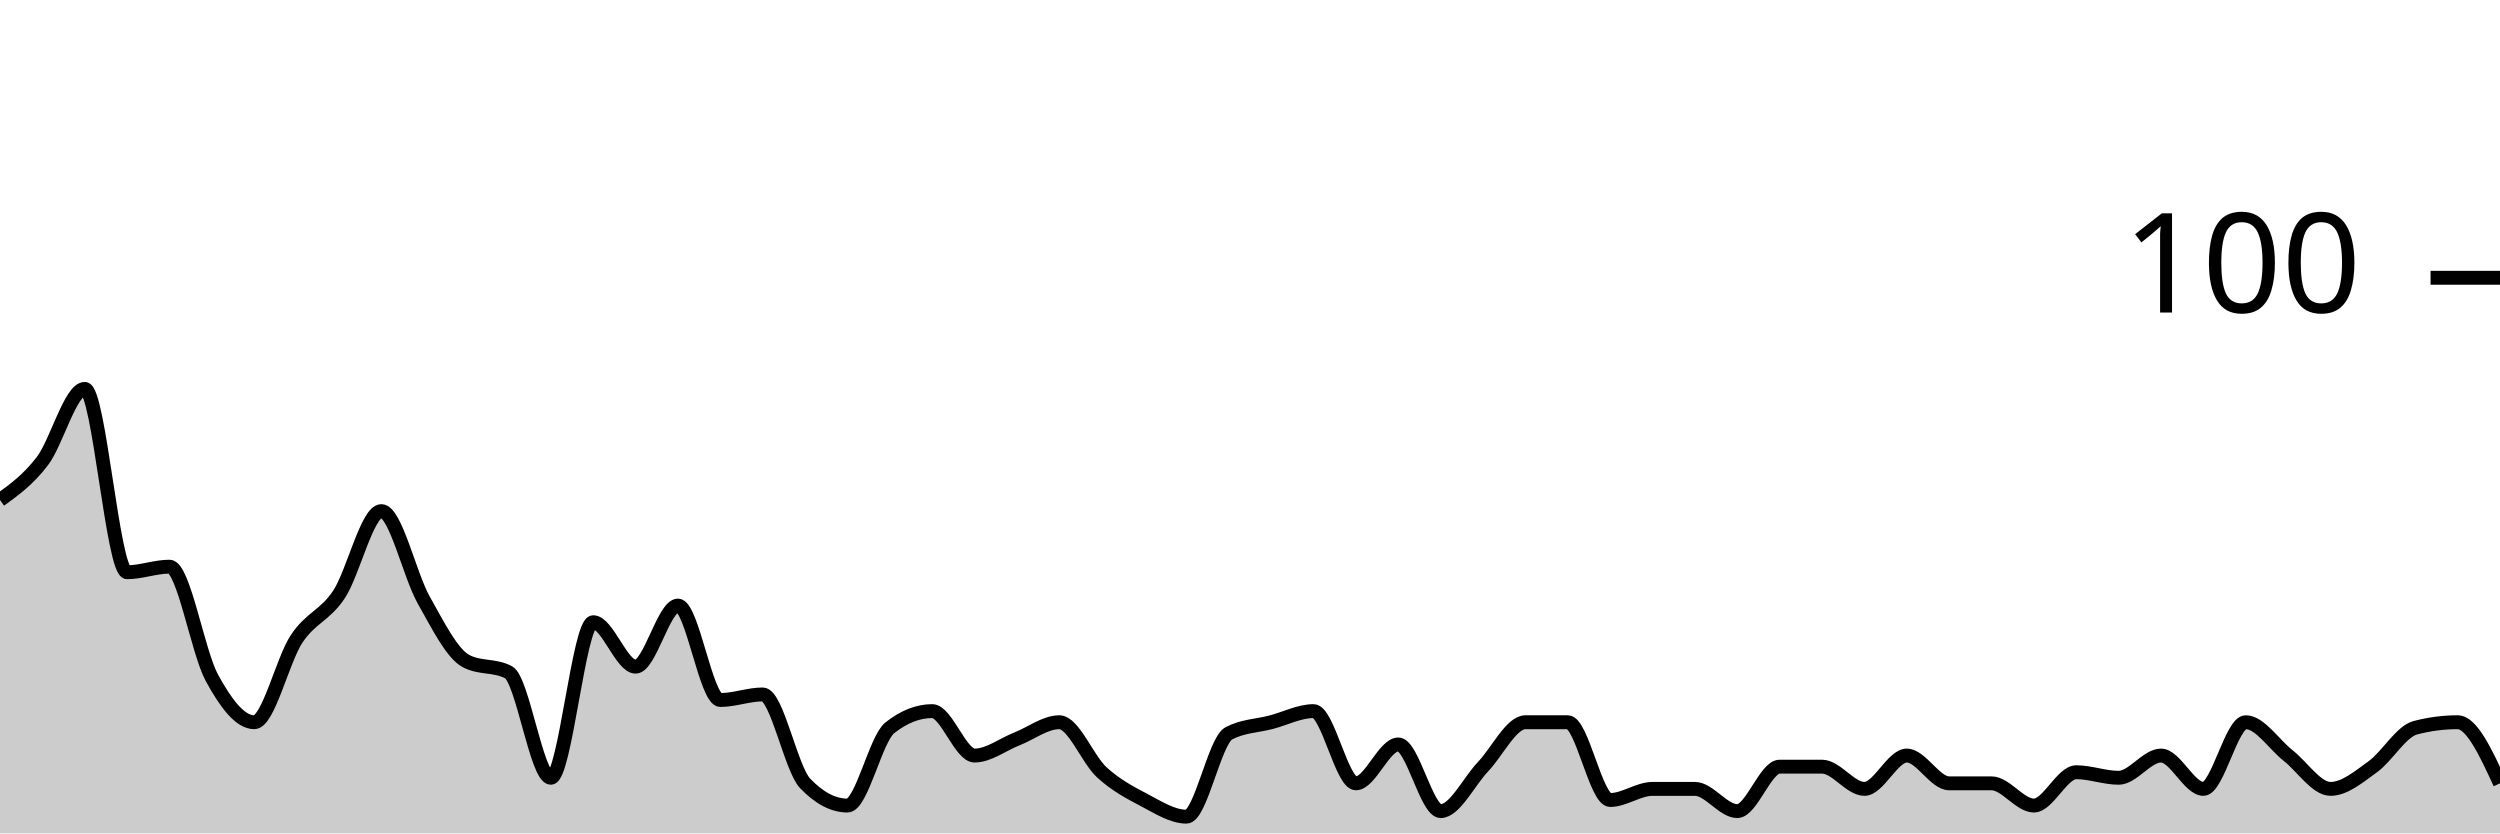
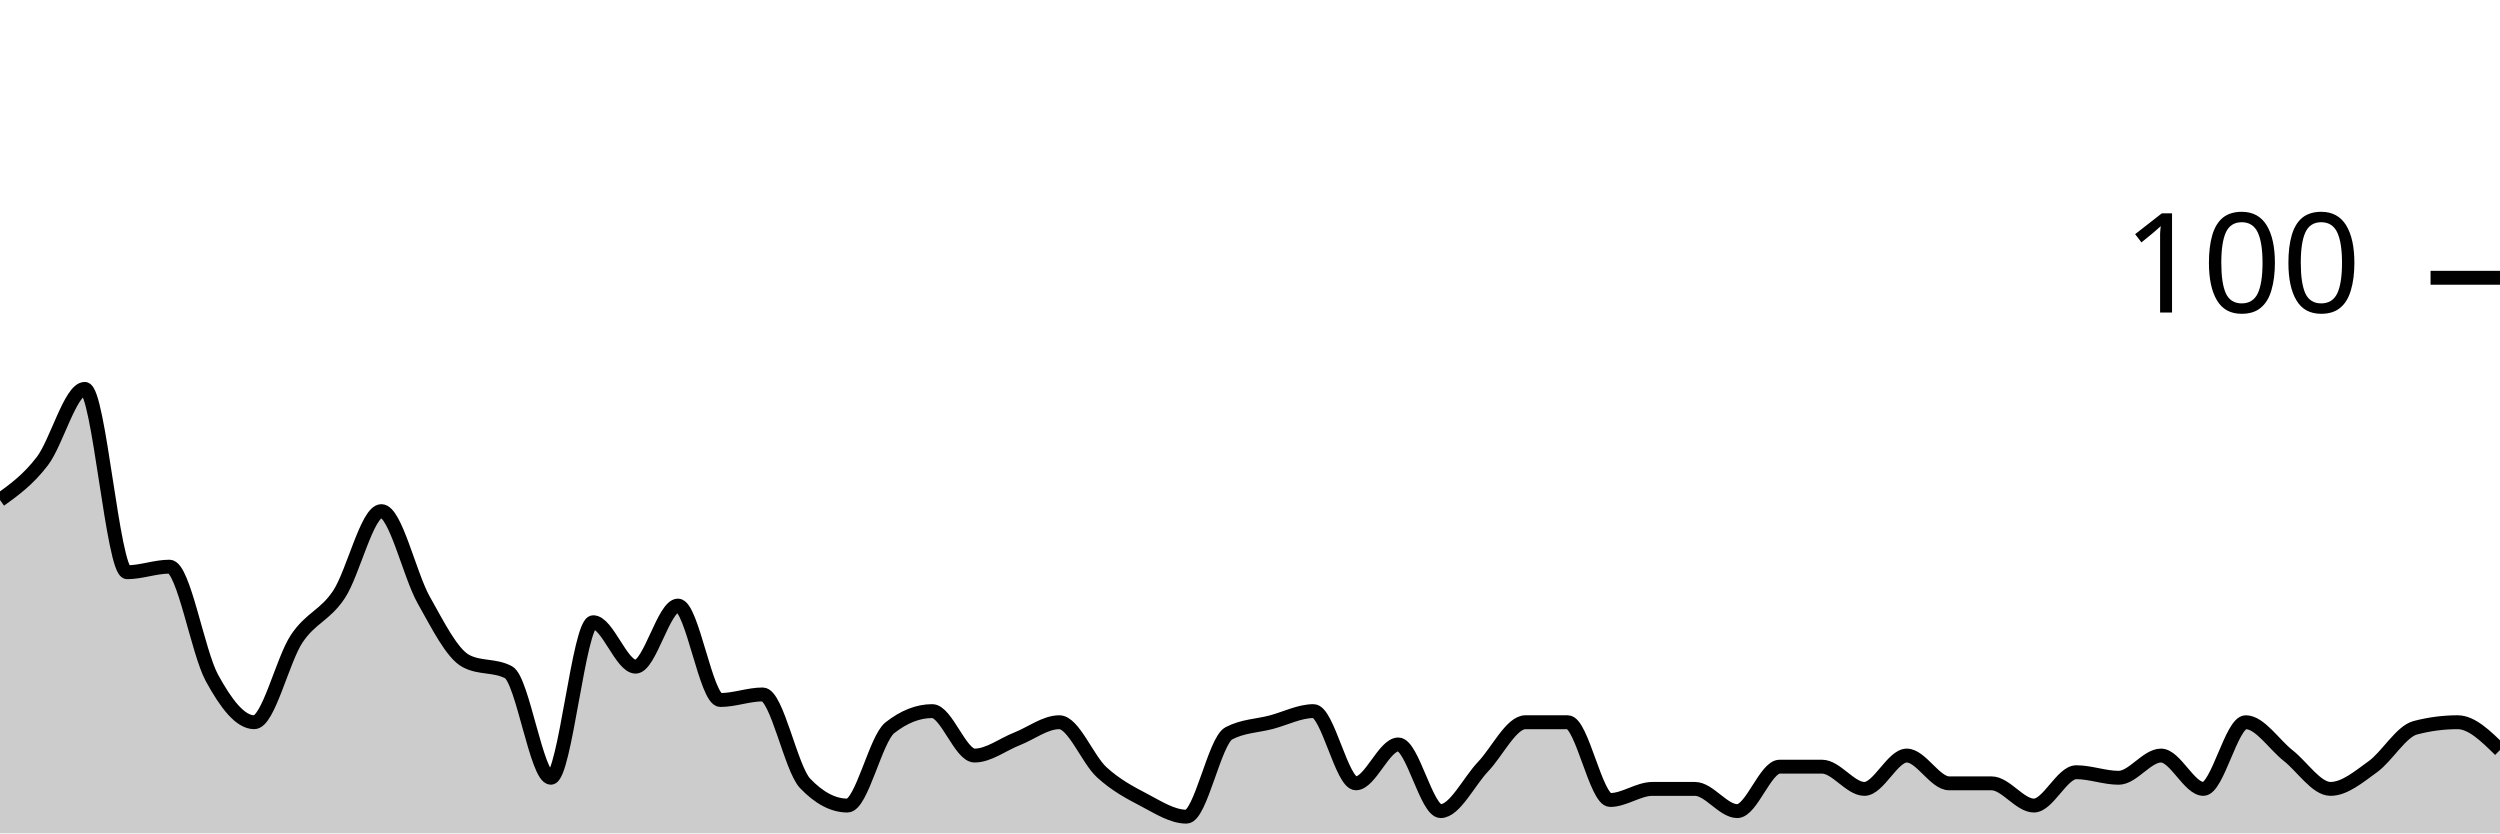
<svg xmlns="http://www.w3.org/2000/svg" viewBox="0 0 180 60">
  <g transform="translate(0,20)">
-     <path class="area" fill="rgba(0, 0, 0, 0.2)" d="M0,16C1.017,15.267,2.034,14.533,3.051,13.2C4.068,11.867,5.085,8,6.102,8C7.119,8,8.136,21.2,9.153,21.2C10.169,21.2,11.186,20.8,12.203,20.8C13.22,20.8,14.237,26.933,15.254,28.8C16.271,30.667,17.288,32,18.305,32C19.322,32,20.339,27.533,21.356,26C22.373,24.467,23.39,24.333,24.407,22.8C25.424,21.267,26.441,16.8,27.458,16.8C28.475,16.8,29.492,21.4,30.508,23.2C31.525,25,32.542,27.067,33.559,27.6C34.576,28.133,35.593,27.867,36.61,28.4C37.627,28.933,38.644,36,39.661,36C40.678,36,41.695,24.8,42.712,24.8C43.729,24.8,44.746,28,45.763,28C46.78,28,47.797,23.6,48.814,23.6C49.831,23.6,50.847,30.4,51.864,30.4C52.881,30.4,53.898,30,54.915,30C55.932,30,56.949,35.333,57.966,36.4C58.983,37.467,60,38,61.017,38C62.034,38,63.051,33.2,64.068,32.4C65.085,31.6,66.102,31.2,67.119,31.2C68.136,31.2,69.153,34.4,70.169,34.4C71.186,34.4,72.203,33.6,73.22,33.2C74.237,32.8,75.254,32,76.271,32C77.288,32,78.305,34.667,79.322,35.6C80.339,36.533,81.356,37.067,82.373,37.6C83.39,38.133,84.407,38.8,85.424,38.8C86.441,38.8,87.458,33.333,88.475,32.8C89.492,32.267,90.508,32.267,91.525,32C92.542,31.733,93.559,31.2,94.576,31.2C95.593,31.2,96.61,36.4,97.627,36.4C98.644,36.4,99.661,33.6,100.678,33.6C101.695,33.6,102.712,38.4,103.729,38.4C104.746,38.4,105.763,36.267,106.78,35.2C107.797,34.133,108.814,32,109.831,32C110.847,32,111.864,32,112.881,32C113.898,32,114.915,37.6,115.932,37.6C116.949,37.6,117.966,36.8,118.983,36.8C120,36.8,121.017,36.8,122.034,36.8C123.051,36.8,124.068,38.4,125.085,38.4C126.102,38.4,127.119,35.2,128.136,35.2C129.153,35.2,130.169,35.2,131.186,35.2C132.203,35.2,133.22,36.8,134.237,36.8C135.254,36.8,136.271,34.4,137.288,34.4C138.305,34.4,139.322,36.4,140.339,36.4C141.356,36.4,142.373,36.4,143.39,36.4C144.407,36.4,145.424,38,146.441,38C147.458,38,148.475,35.6,149.492,35.6C150.508,35.6,151.525,36,152.542,36C153.559,36,154.576,34.4,155.593,34.4C156.61,34.4,157.627,36.8,158.644,36.8C159.661,36.8,160.678,32,161.695,32C162.712,32,163.729,33.6,164.746,34.4C165.763,35.2,166.78,36.8,167.797,36.8C168.814,36.8,169.831,35.933,170.847,35.2C171.864,34.467,172.881,32.667,173.898,32.4C174.915,32.133,175.932,32,176.949,32C177.966,32,178.983,34.2,180,36.4L180,40C178.983,40,177.966,40,176.949,40C175.932,40,174.915,40,173.898,40C172.881,40,171.864,40,170.847,40C169.831,40,168.814,40,167.797,40C166.78,40,165.763,40,164.746,40C163.729,40,162.712,40,161.695,40C160.678,40,159.661,40,158.644,40C157.627,40,156.61,40,155.593,40C154.576,40,153.559,40,152.542,40C151.525,40,150.508,40,149.492,40C148.475,40,147.458,40,146.441,40C145.424,40,144.407,40,143.39,40C142.373,40,141.356,40,140.339,40C139.322,40,138.305,40,137.288,40C136.271,40,135.254,40,134.237,40C133.22,40,132.203,40,131.186,40C130.169,40,129.153,40,128.136,40C127.119,40,126.102,40,125.085,40C124.068,40,123.051,40,122.034,40C121.017,40,120,40,118.983,40C117.966,40,116.949,40,115.932,40C114.915,40,113.898,40,112.881,40C111.864,40,110.847,40,109.831,40C108.814,40,107.797,40,106.78,40C105.763,40,104.746,40,103.729,40C102.712,40,101.695,40,100.678,40C99.661,40,98.644,40,97.627,40C96.61,40,95.593,40,94.576,40C93.559,40,92.542,40,91.525,40C90.508,40,89.492,40,88.475,40C87.458,40,86.441,40,85.424,40C84.407,40,83.39,40,82.373,40C81.356,40,80.339,40,79.322,40C78.305,40,77.288,40,76.271,40C75.254,40,74.237,40,73.22,40C72.203,40,71.186,40,70.169,40C69.153,40,68.136,40,67.119,40C66.102,40,65.085,40,64.068,40C63.051,40,62.034,40,61.017,40C60,40,58.983,40,57.966,40C56.949,40,55.932,40,54.915,40C53.898,40,52.881,40,51.864,40C50.847,40,49.831,40,48.814,40C47.797,40,46.78,40,45.763,40C44.746,40,43.729,40,42.712,40C41.695,40,40.678,40,39.661,40C38.644,40,37.627,40,36.61,40C35.593,40,34.576,40,33.559,40C32.542,40,31.525,40,30.508,40C29.492,40,28.475,40,27.458,40C26.441,40,25.424,40,24.407,40C23.39,40,22.373,40,21.356,40C20.339,40,19.322,40,18.305,40C17.288,40,16.271,40,15.254,40C14.237,40,13.22,40,12.203,40C11.186,40,10.169,40,9.153,40C8.136,40,7.119,40,6.102,40C5.085,40,4.068,40,3.051,40C2.034,40,1.017,40,0,40Z" />
-     <path class="line" stroke="black" fill="none" d="M0,16C1.017,15.267,2.034,14.533,3.051,13.2C4.068,11.867,5.085,8,6.102,8C7.119,8,8.136,21.2,9.153,21.2C10.169,21.2,11.186,20.8,12.203,20.8C13.22,20.8,14.237,26.933,15.254,28.8C16.271,30.667,17.288,32,18.305,32C19.322,32,20.339,27.533,21.356,26C22.373,24.467,23.39,24.333,24.407,22.8C25.424,21.267,26.441,16.8,27.458,16.8C28.475,16.8,29.492,21.4,30.508,23.2C31.525,25,32.542,27.067,33.559,27.6C34.576,28.133,35.593,27.867,36.61,28.4C37.627,28.933,38.644,36,39.661,36C40.678,36,41.695,24.8,42.712,24.8C43.729,24.8,44.746,28,45.763,28C46.78,28,47.797,23.6,48.814,23.6C49.831,23.6,50.847,30.4,51.864,30.4C52.881,30.4,53.898,30,54.915,30C55.932,30,56.949,35.333,57.966,36.4C58.983,37.467,60,38,61.017,38C62.034,38,63.051,33.2,64.068,32.4C65.085,31.6,66.102,31.2,67.119,31.2C68.136,31.2,69.153,34.4,70.169,34.4C71.186,34.4,72.203,33.6,73.22,33.2C74.237,32.8,75.254,32,76.271,32C77.288,32,78.305,34.667,79.322,35.6C80.339,36.533,81.356,37.067,82.373,37.6C83.39,38.133,84.407,38.8,85.424,38.8C86.441,38.8,87.458,33.333,88.475,32.8C89.492,32.267,90.508,32.267,91.525,32C92.542,31.733,93.559,31.2,94.576,31.2C95.593,31.2,96.61,36.4,97.627,36.4C98.644,36.4,99.661,33.6,100.678,33.6C101.695,33.6,102.712,38.4,103.729,38.4C104.746,38.4,105.763,36.267,106.78,35.2C107.797,34.133,108.814,32,109.831,32C110.847,32,111.864,32,112.881,32C113.898,32,114.915,37.6,115.932,37.6C116.949,37.6,117.966,36.8,118.983,36.8C120,36.8,121.017,36.8,122.034,36.8C123.051,36.8,124.068,38.4,125.085,38.4C126.102,38.4,127.119,35.2,128.136,35.2C129.153,35.2,130.169,35.2,131.186,35.2C132.203,35.2,133.22,36.8,134.237,36.8C135.254,36.8,136.271,34.4,137.288,34.4C138.305,34.4,139.322,36.4,140.339,36.4C141.356,36.4,142.373,36.4,143.39,36.4C144.407,36.4,145.424,38,146.441,38C147.458,38,148.475,35.6,149.492,35.6C150.508,35.6,151.525,36,152.542,36C153.559,36,154.576,34.4,155.593,34.4C156.61,34.4,157.627,36.8,158.644,36.8C159.661,36.8,160.678,32,161.695,32C162.712,32,163.729,33.6,164.746,34.4C165.763,35.2,166.78,36.8,167.797,36.8C168.814,36.8,169.831,35.933,170.847,35.2C171.864,34.467,172.881,32.667,173.898,32.4C174.915,32.133,175.932,32,176.949,32C177.966,32,178.983,34.2,180,36.4" />
+     <path class="area" fill="rgba(0, 0, 0, 0.2)" d="M0,16C1.017,15.267,2.034,14.533,3.051,13.2C4.068,11.867,5.085,8,6.102,8C7.119,8,8.136,21.2,9.153,21.2C10.169,21.2,11.186,20.8,12.203,20.8C13.22,20.8,14.237,26.933,15.254,28.8C16.271,30.667,17.288,32,18.305,32C19.322,32,20.339,27.533,21.356,26C22.373,24.467,23.39,24.333,24.407,22.8C25.424,21.267,26.441,16.8,27.458,16.8C28.475,16.8,29.492,21.4,30.508,23.2C31.525,25,32.542,27.067,33.559,27.6C34.576,28.133,35.593,27.867,36.61,28.4C37.627,28.933,38.644,36,39.661,36C40.678,36,41.695,24.8,42.712,24.8C43.729,24.8,44.746,28,45.763,28C46.78,28,47.797,23.6,48.814,23.6C49.831,23.6,50.847,30.4,51.864,30.4C52.881,30.4,53.898,30,54.915,30C55.932,30,56.949,35.333,57.966,36.4C58.983,37.467,60,38,61.017,38C62.034,38,63.051,33.2,64.068,32.4C65.085,31.6,66.102,31.2,67.119,31.2C68.136,31.2,69.153,34.4,70.169,34.4C71.186,34.4,72.203,33.6,73.22,33.2C74.237,32.8,75.254,32,76.271,32C77.288,32,78.305,34.667,79.322,35.6C80.339,36.533,81.356,37.067,82.373,37.6C83.39,38.133,84.407,38.8,85.424,38.8C86.441,38.8,87.458,33.333,88.475,32.8C89.492,32.267,90.508,32.267,91.525,32C92.542,31.733,93.559,31.2,94.576,31.2C95.593,31.2,96.61,36.4,97.627,36.4C98.644,36.4,99.661,33.6,100.678,33.6C101.695,33.6,102.712,38.4,103.729,38.4C104.746,38.4,105.763,36.267,106.78,35.2C107.797,34.133,108.814,32,109.831,32C110.847,32,111.864,32,112.881,32C113.898,32,114.915,37.6,115.932,37.6C116.949,37.6,117.966,36.8,118.983,36.8C120,36.8,121.017,36.8,122.034,36.8C123.051,36.8,124.068,38.4,125.085,38.4C126.102,38.4,127.119,35.2,128.136,35.2C129.153,35.2,130.169,35.2,131.186,35.2C132.203,35.2,133.22,36.8,134.237,36.8C135.254,36.8,136.271,34.4,137.288,34.4C138.305,34.4,139.322,36.4,140.339,36.4C141.356,36.4,142.373,36.4,143.39,36.4C144.407,36.4,145.424,38,146.441,38C147.458,38,148.475,35.6,149.492,35.6C150.508,35.6,151.525,36,152.542,36C153.559,36,154.576,34.4,155.593,34.4C156.61,34.4,157.627,36.8,158.644,36.8C159.661,36.8,160.678,32,161.695,32C162.712,32,163.729,33.6,164.746,34.4C165.763,35.2,166.78,36.8,167.797,36.8C168.814,36.8,169.831,35.933,170.847,35.2C171.864,34.467,172.881,32.667,173.898,32.4C174.915,32.133,175.932,32,176.949,32C177.966,32,178.983,33,180,34L180,40C178.983,40,177.966,40,176.949,40C175.932,40,174.915,40,173.898,40C172.881,40,171.864,40,170.847,40C169.831,40,168.814,40,167.797,40C166.78,40,165.763,40,164.746,40C163.729,40,162.712,40,161.695,40C160.678,40,159.661,40,158.644,40C157.627,40,156.61,40,155.593,40C154.576,40,153.559,40,152.542,40C151.525,40,150.508,40,149.492,40C148.475,40,147.458,40,146.441,40C145.424,40,144.407,40,143.39,40C142.373,40,141.356,40,140.339,40C139.322,40,138.305,40,137.288,40C136.271,40,135.254,40,134.237,40C133.22,40,132.203,40,131.186,40C130.169,40,129.153,40,128.136,40C127.119,40,126.102,40,125.085,40C124.068,40,123.051,40,122.034,40C121.017,40,120,40,118.983,40C117.966,40,116.949,40,115.932,40C114.915,40,113.898,40,112.881,40C111.864,40,110.847,40,109.831,40C108.814,40,107.797,40,106.78,40C105.763,40,104.746,40,103.729,40C102.712,40,101.695,40,100.678,40C99.661,40,98.644,40,97.627,40C96.61,40,95.593,40,94.576,40C93.559,40,92.542,40,91.525,40C90.508,40,89.492,40,88.475,40C87.458,40,86.441,40,85.424,40C84.407,40,83.39,40,82.373,40C81.356,40,80.339,40,79.322,40C78.305,40,77.288,40,76.271,40C75.254,40,74.237,40,73.22,40C72.203,40,71.186,40,70.169,40C69.153,40,68.136,40,67.119,40C66.102,40,65.085,40,64.068,40C63.051,40,62.034,40,61.017,40C60,40,58.983,40,57.966,40C56.949,40,55.932,40,54.915,40C53.898,40,52.881,40,51.864,40C50.847,40,49.831,40,48.814,40C47.797,40,46.78,40,45.763,40C44.746,40,43.729,40,42.712,40C41.695,40,40.678,40,39.661,40C38.644,40,37.627,40,36.61,40C35.593,40,34.576,40,33.559,40C32.542,40,31.525,40,30.508,40C29.492,40,28.475,40,27.458,40C26.441,40,25.424,40,24.407,40C23.39,40,22.373,40,21.356,40C20.339,40,19.322,40,18.305,40C17.288,40,16.271,40,15.254,40C14.237,40,13.22,40,12.203,40C11.186,40,10.169,40,9.153,40C8.136,40,7.119,40,6.102,40C5.085,40,4.068,40,3.051,40C2.034,40,1.017,40,0,40Z" />
+     <path class="line" stroke="black" fill="none" d="M0,16C1.017,15.267,2.034,14.533,3.051,13.2C4.068,11.867,5.085,8,6.102,8C7.119,8,8.136,21.2,9.153,21.2C10.169,21.2,11.186,20.8,12.203,20.8C13.22,20.8,14.237,26.933,15.254,28.8C16.271,30.667,17.288,32,18.305,32C19.322,32,20.339,27.533,21.356,26C22.373,24.467,23.39,24.333,24.407,22.8C25.424,21.267,26.441,16.8,27.458,16.8C28.475,16.8,29.492,21.4,30.508,23.2C31.525,25,32.542,27.067,33.559,27.6C34.576,28.133,35.593,27.867,36.61,28.4C37.627,28.933,38.644,36,39.661,36C40.678,36,41.695,24.8,42.712,24.8C43.729,24.8,44.746,28,45.763,28C46.78,28,47.797,23.6,48.814,23.6C49.831,23.6,50.847,30.4,51.864,30.4C52.881,30.4,53.898,30,54.915,30C55.932,30,56.949,35.333,57.966,36.4C58.983,37.467,60,38,61.017,38C62.034,38,63.051,33.2,64.068,32.4C65.085,31.6,66.102,31.2,67.119,31.2C68.136,31.2,69.153,34.4,70.169,34.4C71.186,34.4,72.203,33.6,73.22,33.2C74.237,32.8,75.254,32,76.271,32C77.288,32,78.305,34.667,79.322,35.6C80.339,36.533,81.356,37.067,82.373,37.6C83.39,38.133,84.407,38.8,85.424,38.8C86.441,38.8,87.458,33.333,88.475,32.8C89.492,32.267,90.508,32.267,91.525,32C92.542,31.733,93.559,31.2,94.576,31.2C95.593,31.2,96.61,36.4,97.627,36.4C98.644,36.4,99.661,33.6,100.678,33.6C101.695,33.6,102.712,38.4,103.729,38.4C104.746,38.4,105.763,36.267,106.78,35.2C107.797,34.133,108.814,32,109.831,32C110.847,32,111.864,32,112.881,32C113.898,32,114.915,37.6,115.932,37.6C116.949,37.6,117.966,36.8,118.983,36.8C120,36.8,121.017,36.8,122.034,36.8C123.051,36.8,124.068,38.4,125.085,38.4C126.102,38.4,127.119,35.2,128.136,35.2C129.153,35.2,130.169,35.2,131.186,35.2C132.203,35.2,133.22,36.8,134.237,36.8C135.254,36.8,136.271,34.4,137.288,34.4C138.305,34.4,139.322,36.4,140.339,36.4C141.356,36.4,142.373,36.4,143.39,36.4C144.407,36.4,145.424,38,146.441,38C147.458,38,148.475,35.6,149.492,35.6C150.508,35.6,151.525,36,152.542,36C153.559,36,154.576,34.4,155.593,34.4C156.61,34.4,157.627,36.8,158.644,36.8C159.661,36.8,160.678,32,161.695,32C162.712,32,163.729,33.6,164.746,34.4C165.763,35.2,166.78,36.8,167.797,36.8C168.814,36.8,169.831,35.933,170.847,35.2C171.864,34.467,172.881,32.667,173.898,32.4C174.915,32.133,175.932,32,176.949,32C177.966,32,178.983,33,180,34" />
    <path class="axis-ceiling" stroke-width="1" stroke="black" fill="none" d="M175,0L180,0" />
    <text class="axis-ceiling-label" font-family="sans-serif" text-anchor="end" font-size="10px" x="170" y="2.5">100</text>
  </g>
</svg>
